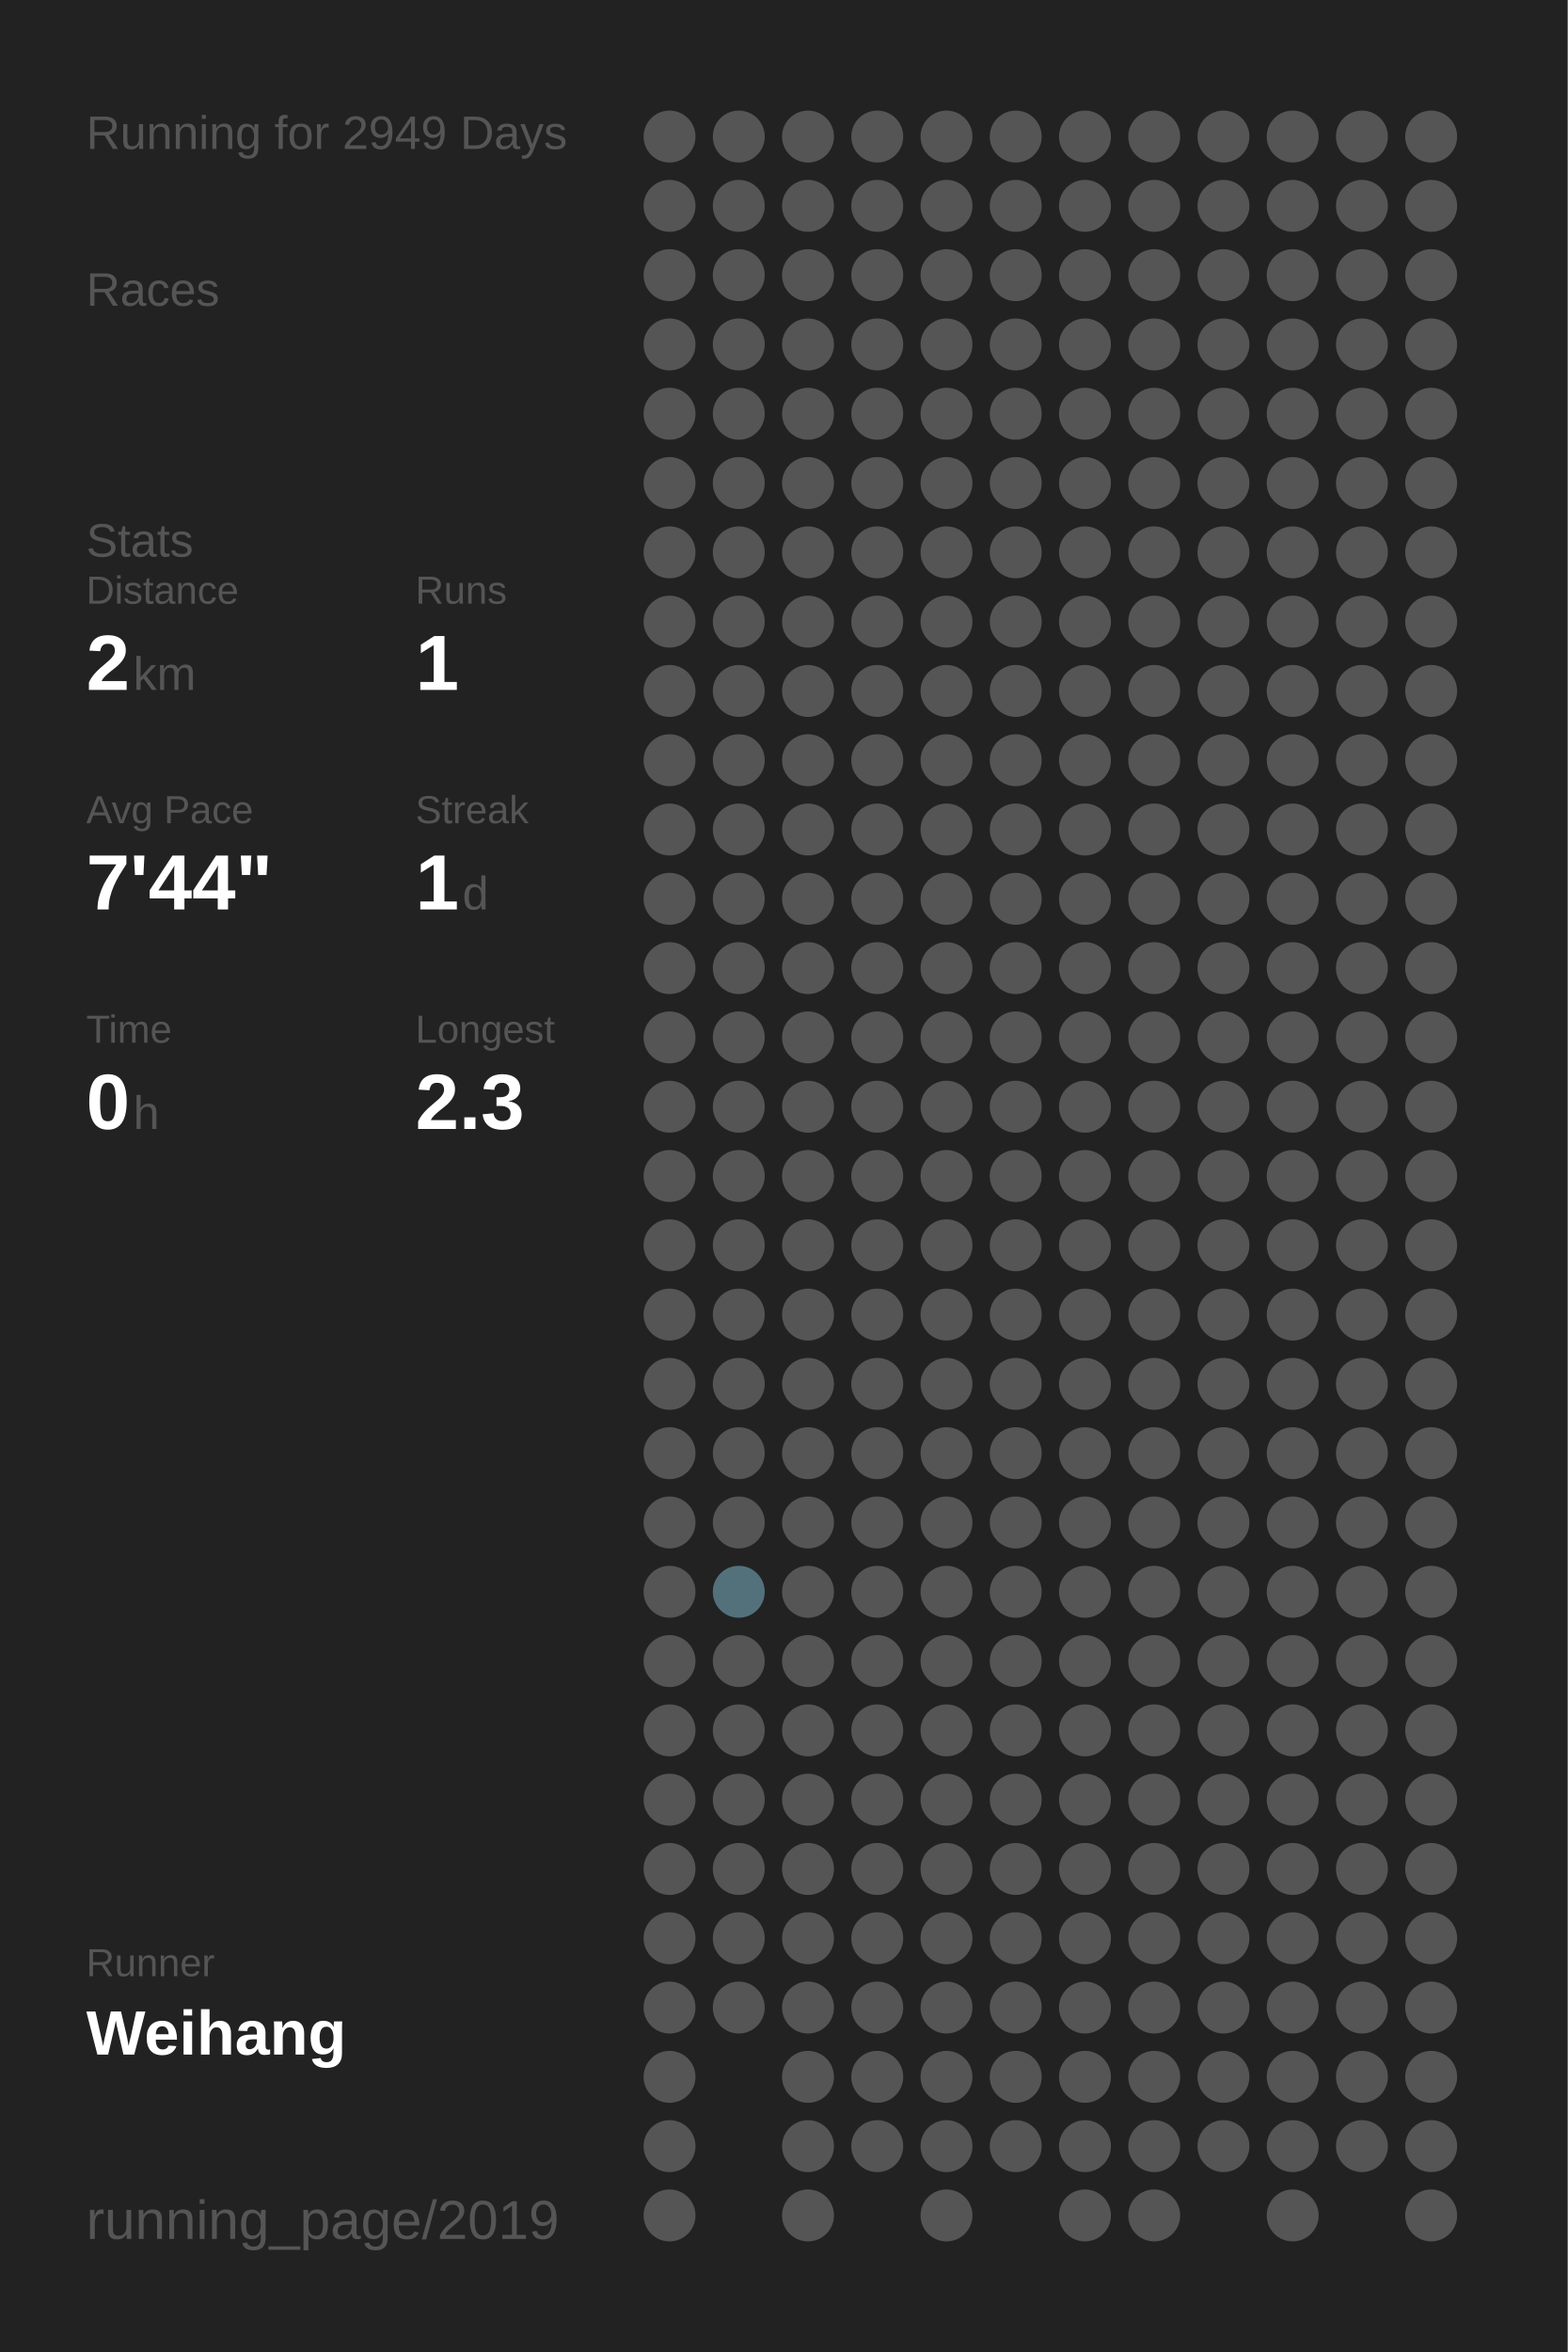
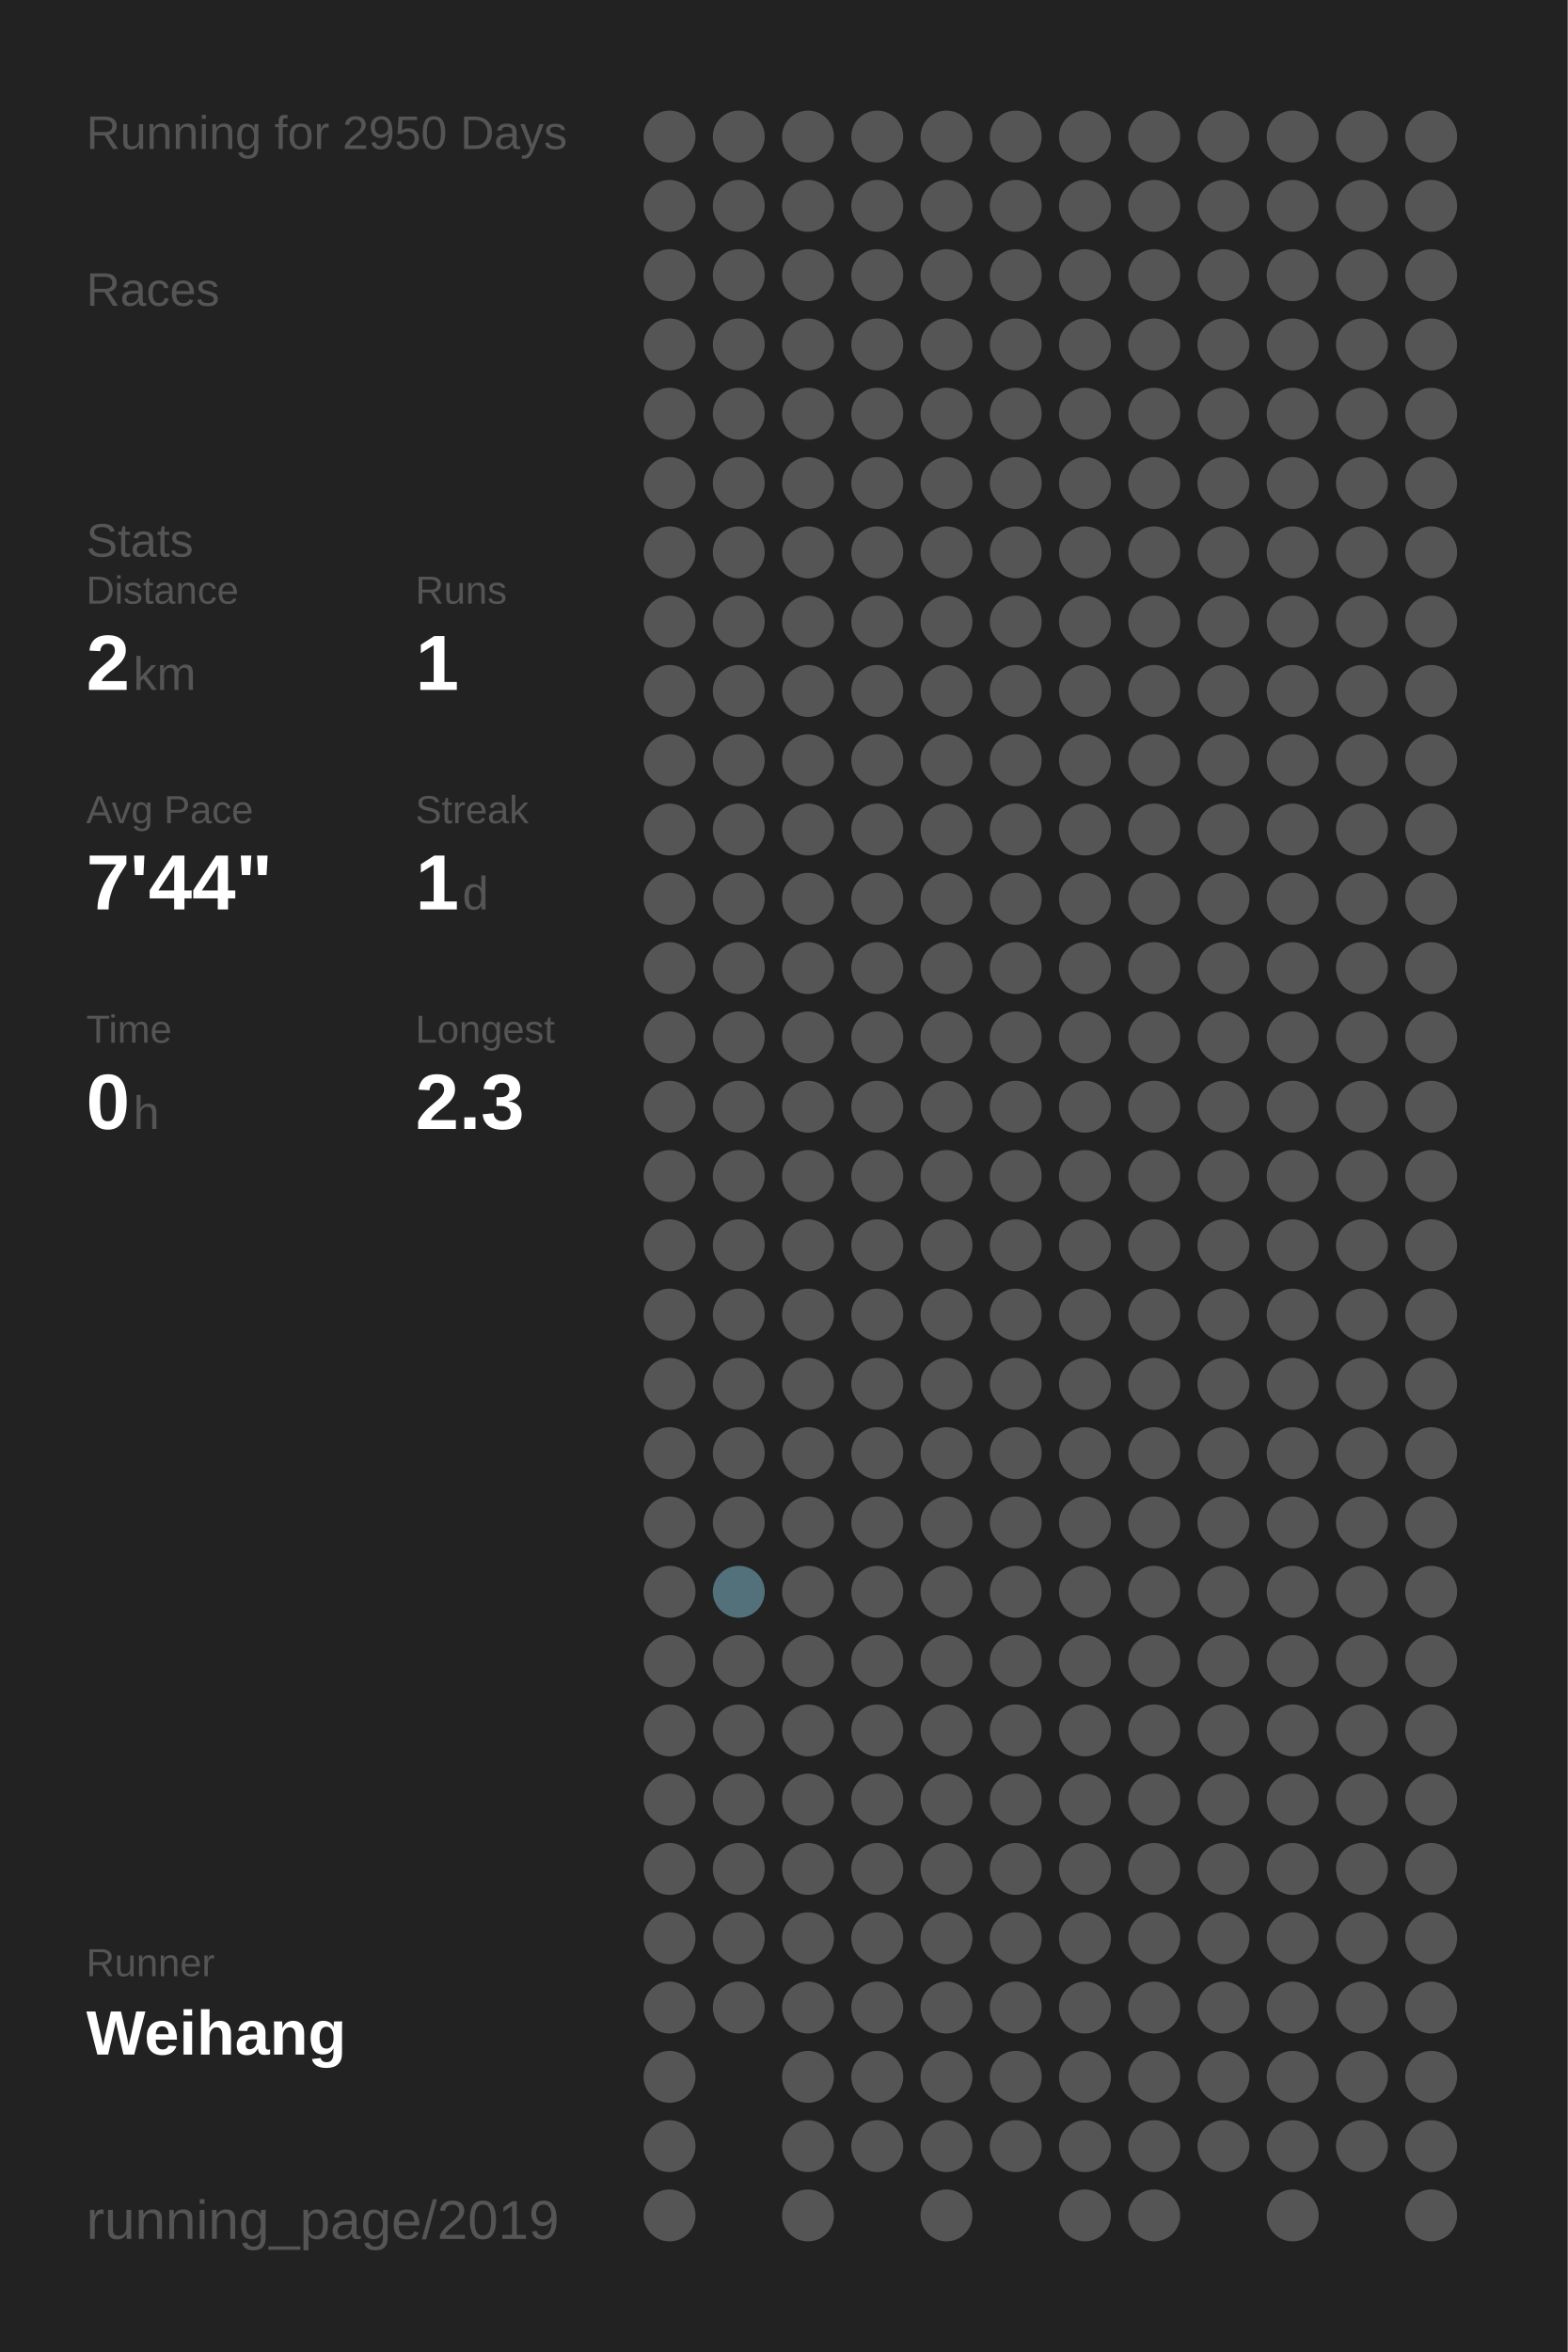
<svg xmlns="http://www.w3.org/2000/svg" baseProfile="full" height="300mm" version="1.1" viewBox="0,0,200,300" width="200mm">
  <defs />
  <rect fill="#222222" height="300" width="200" x="0" y="0" />
-   <text fill="#555555" style="font-size:6px; font-family:Arial;" x="11" y="19">Running for 2949 Days</text>
+   <text fill="#555555" style="font-size:6px; font-family:Arial;" x="11" y="19">Running for 2950 Days</text>
  <text fill="#555555" style="font-size:6px; font-family:Arial;" x="11" y="39">Races</text>
  <text fill="#555555" style="font-size:6px; font-family:Arial;" x="11" y="71">Stats</text>
  <text fill="#555555" style="font-size:5px; font-family:Arial;" x="11" y="77">Distance</text>
  <text fill="#FFFFFF" style="font-size:10px; font-family:Arial; font-weight:bold;" x="11" y="88">2</text>
  <text fill="#555555" style="font-size:6px; font-family:Arial;" x="17" y="88">km</text>
  <text fill="#555555" style="font-size:5px; font-family:Arial;" x="53" y="77">Runs</text>
  <text fill="#FFFFFF" style="font-size:10px; font-family:Arial; font-weight:bold;" x="53" y="88">1</text>
  <text fill="#555555" style="font-size:5px; font-family:Arial;" x="11" y="105">Avg Pace</text>
  <text fill="#FFFFFF" style="font-size:10px; font-family:Arial; font-weight:bold;" x="11" y="116">7'44"</text>
  <text fill="#555555" style="font-size:5px; font-family:Arial;" x="53" y="105">Streak</text>
  <text fill="#FFFFFF" style="font-size:10px; font-family:Arial; font-weight:bold;" x="53" y="116">1</text>
  <text fill="#555555" style="font-size:6px; font-family:Arial;" x="59" y="116">d</text>
  <text fill="#555555" style="font-size:5px; font-family:Arial;" x="11" y="133">Time</text>
  <text fill="#FFFFFF" style="font-size:10px; font-family:Arial; font-weight:bold;" x="11" y="144">0</text>
  <text fill="#555555" style="font-size:6px; font-family:Arial;" x="17" y="144">h</text>
  <text fill="#555555" style="font-size:5px; font-family:Arial;" x="53" y="133">Longest</text>
  <text fill="#FFFFFF" style="font-size:10px; font-family:Arial; font-weight:bold;" x="53" y="144">2.3</text>
  <text fill="#555555" style="font-size:5px; font-family:Arial;" x="11" y="252.065">Runner</text>
  <text fill="#FFFFFF" style="font-size:8px; font-family:Arial; font-weight:bold;" x="11" y="262.065">Weihang</text>
  <text fill="#555555" style="font-size:7px; font-family:Arial;" x="11" y="285.581">running_page/2019</text>
  <circle cx="85.417" cy="17.419" fill="#555555" r="3.312" />
  <circle cx="85.417" cy="26.258" fill="#555555" r="3.312" />
  <circle cx="85.417" cy="35.097" fill="#555555" r="3.312" />
  <circle cx="85.417" cy="43.935" fill="#555555" r="3.312" />
  <circle cx="85.417" cy="52.774" fill="#555555" r="3.312" />
  <circle cx="85.417" cy="61.613" fill="#555555" r="3.312" />
  <circle cx="85.417" cy="70.452" fill="#555555" r="3.312" />
  <circle cx="85.417" cy="79.29" fill="#555555" r="3.312" />
  <circle cx="85.417" cy="88.129" fill="#555555" r="3.312" />
  <circle cx="85.417" cy="96.968" fill="#555555" r="3.312" />
  <circle cx="85.417" cy="105.806" fill="#555555" r="3.312" />
  <circle cx="85.417" cy="114.645" fill="#555555" r="3.312" />
  <circle cx="85.417" cy="123.484" fill="#555555" r="3.312" />
  <circle cx="85.417" cy="132.323" fill="#555555" r="3.312" />
  <circle cx="85.417" cy="141.161" fill="#555555" r="3.312" />
  <circle cx="85.417" cy="150" fill="#555555" r="3.312" />
  <circle cx="85.417" cy="158.839" fill="#555555" r="3.312" />
  <circle cx="85.417" cy="167.677" fill="#555555" r="3.312" />
  <circle cx="85.417" cy="176.516" fill="#555555" r="3.312" />
  <circle cx="85.417" cy="185.355" fill="#555555" r="3.312" />
  <circle cx="85.417" cy="194.194" fill="#555555" r="3.312" />
  <circle cx="85.417" cy="203.032" fill="#555555" r="3.312" />
  <circle cx="85.417" cy="211.871" fill="#555555" r="3.312" />
  <circle cx="85.417" cy="220.71" fill="#555555" r="3.312" />
  <circle cx="85.417" cy="229.548" fill="#555555" r="3.312" />
  <circle cx="85.417" cy="238.387" fill="#555555" r="3.312" />
  <circle cx="85.417" cy="247.226" fill="#555555" r="3.312" />
  <circle cx="85.417" cy="256.065" fill="#555555" r="3.312" />
  <circle cx="85.417" cy="264.903" fill="#555555" r="3.312" />
  <circle cx="85.417" cy="273.742" fill="#555555" r="3.312" />
  <circle cx="85.417" cy="282.581" fill="#555555" r="3.312" />
  <circle cx="94.25" cy="17.419" fill="#555555" r="3.312" />
  <circle cx="94.25" cy="26.258" fill="#555555" r="3.312" />
  <circle cx="94.25" cy="35.097" fill="#555555" r="3.312" />
  <circle cx="94.25" cy="43.935" fill="#555555" r="3.312" />
  <circle cx="94.25" cy="52.774" fill="#555555" r="3.312" />
  <circle cx="94.25" cy="61.613" fill="#555555" r="3.312" />
  <circle cx="94.25" cy="70.452" fill="#555555" r="3.312" />
  <circle cx="94.25" cy="79.29" fill="#555555" r="3.312" />
  <circle cx="94.25" cy="88.129" fill="#555555" r="3.312" />
  <circle cx="94.25" cy="96.968" fill="#555555" r="3.312" />
  <circle cx="94.25" cy="105.806" fill="#555555" r="3.312" />
  <circle cx="94.25" cy="114.645" fill="#555555" r="3.312" />
  <circle cx="94.25" cy="123.484" fill="#555555" r="3.312" />
  <circle cx="94.25" cy="132.323" fill="#555555" r="3.312" />
  <circle cx="94.25" cy="141.161" fill="#555555" r="3.312" />
  <circle cx="94.25" cy="150" fill="#555555" r="3.312" />
  <circle cx="94.25" cy="158.839" fill="#555555" r="3.312" />
  <circle cx="94.25" cy="167.677" fill="#555555" r="3.312" />
  <circle cx="94.25" cy="176.516" fill="#555555" r="3.312" />
  <circle cx="94.25" cy="185.355" fill="#555555" r="3.312" />
  <circle cx="94.25" cy="194.194" fill="#555555" r="3.312" />
  <circle cx="94.25" cy="203.032" fill="#53717b" r="3.312" />
  <circle cx="94.25" cy="211.871" fill="#555555" r="3.312" />
  <circle cx="94.25" cy="220.71" fill="#555555" r="3.312" />
  <circle cx="94.25" cy="229.548" fill="#555555" r="3.312" />
  <circle cx="94.25" cy="238.387" fill="#555555" r="3.312" />
  <circle cx="94.25" cy="247.226" fill="#555555" r="3.312" />
  <circle cx="94.25" cy="256.065" fill="#555555" r="3.312" />
  <circle cx="103.083" cy="17.419" fill="#555555" r="3.312" />
  <circle cx="103.083" cy="26.258" fill="#555555" r="3.312" />
  <circle cx="103.083" cy="35.097" fill="#555555" r="3.312" />
  <circle cx="103.083" cy="43.935" fill="#555555" r="3.312" />
  <circle cx="103.083" cy="52.774" fill="#555555" r="3.312" />
  <circle cx="103.083" cy="61.613" fill="#555555" r="3.312" />
  <circle cx="103.083" cy="70.452" fill="#555555" r="3.312" />
  <circle cx="103.083" cy="79.29" fill="#555555" r="3.312" />
  <circle cx="103.083" cy="88.129" fill="#555555" r="3.312" />
  <circle cx="103.083" cy="96.968" fill="#555555" r="3.312" />
  <circle cx="103.083" cy="105.806" fill="#555555" r="3.312" />
  <circle cx="103.083" cy="114.645" fill="#555555" r="3.312" />
  <circle cx="103.083" cy="123.484" fill="#555555" r="3.312" />
  <circle cx="103.083" cy="132.323" fill="#555555" r="3.312" />
  <circle cx="103.083" cy="141.161" fill="#555555" r="3.312" />
  <circle cx="103.083" cy="150" fill="#555555" r="3.312" />
  <circle cx="103.083" cy="158.839" fill="#555555" r="3.312" />
  <circle cx="103.083" cy="167.677" fill="#555555" r="3.312" />
  <circle cx="103.083" cy="176.516" fill="#555555" r="3.312" />
  <circle cx="103.083" cy="185.355" fill="#555555" r="3.312" />
  <circle cx="103.083" cy="194.194" fill="#555555" r="3.312" />
  <circle cx="103.083" cy="203.032" fill="#555555" r="3.312" />
  <circle cx="103.083" cy="211.871" fill="#555555" r="3.312" />
  <circle cx="103.083" cy="220.71" fill="#555555" r="3.312" />
  <circle cx="103.083" cy="229.548" fill="#555555" r="3.312" />
  <circle cx="103.083" cy="238.387" fill="#555555" r="3.312" />
  <circle cx="103.083" cy="247.226" fill="#555555" r="3.312" />
  <circle cx="103.083" cy="256.065" fill="#555555" r="3.312" />
  <circle cx="103.083" cy="264.903" fill="#555555" r="3.312" />
  <circle cx="103.083" cy="273.742" fill="#555555" r="3.312" />
  <circle cx="103.083" cy="282.581" fill="#555555" r="3.312" />
  <circle cx="111.917" cy="17.419" fill="#555555" r="3.312" />
  <circle cx="111.917" cy="26.258" fill="#555555" r="3.312" />
  <circle cx="111.917" cy="35.097" fill="#555555" r="3.312" />
  <circle cx="111.917" cy="43.935" fill="#555555" r="3.312" />
  <circle cx="111.917" cy="52.774" fill="#555555" r="3.312" />
  <circle cx="111.917" cy="61.613" fill="#555555" r="3.312" />
  <circle cx="111.917" cy="70.452" fill="#555555" r="3.312" />
  <circle cx="111.917" cy="79.29" fill="#555555" r="3.312" />
  <circle cx="111.917" cy="88.129" fill="#555555" r="3.312" />
  <circle cx="111.917" cy="96.968" fill="#555555" r="3.312" />
  <circle cx="111.917" cy="105.806" fill="#555555" r="3.312" />
  <circle cx="111.917" cy="114.645" fill="#555555" r="3.312" />
  <circle cx="111.917" cy="123.484" fill="#555555" r="3.312" />
  <circle cx="111.917" cy="132.323" fill="#555555" r="3.312" />
  <circle cx="111.917" cy="141.161" fill="#555555" r="3.312" />
  <circle cx="111.917" cy="150" fill="#555555" r="3.312" />
  <circle cx="111.917" cy="158.839" fill="#555555" r="3.312" />
  <circle cx="111.917" cy="167.677" fill="#555555" r="3.312" />
  <circle cx="111.917" cy="176.516" fill="#555555" r="3.312" />
  <circle cx="111.917" cy="185.355" fill="#555555" r="3.312" />
  <circle cx="111.917" cy="194.194" fill="#555555" r="3.312" />
  <circle cx="111.917" cy="203.032" fill="#555555" r="3.312" />
  <circle cx="111.917" cy="211.871" fill="#555555" r="3.312" />
  <circle cx="111.917" cy="220.71" fill="#555555" r="3.312" />
  <circle cx="111.917" cy="229.548" fill="#555555" r="3.312" />
  <circle cx="111.917" cy="238.387" fill="#555555" r="3.312" />
  <circle cx="111.917" cy="247.226" fill="#555555" r="3.312" />
  <circle cx="111.917" cy="256.065" fill="#555555" r="3.312" />
  <circle cx="111.917" cy="264.903" fill="#555555" r="3.312" />
  <circle cx="111.917" cy="273.742" fill="#555555" r="3.312" />
  <circle cx="120.75" cy="17.419" fill="#555555" r="3.312" />
  <circle cx="120.75" cy="26.258" fill="#555555" r="3.312" />
  <circle cx="120.75" cy="35.097" fill="#555555" r="3.312" />
  <circle cx="120.75" cy="43.935" fill="#555555" r="3.312" />
  <circle cx="120.75" cy="52.774" fill="#555555" r="3.312" />
  <circle cx="120.75" cy="61.613" fill="#555555" r="3.312" />
  <circle cx="120.75" cy="70.452" fill="#555555" r="3.312" />
  <circle cx="120.75" cy="79.29" fill="#555555" r="3.312" />
  <circle cx="120.75" cy="88.129" fill="#555555" r="3.312" />
  <circle cx="120.75" cy="96.968" fill="#555555" r="3.312" />
  <circle cx="120.75" cy="105.806" fill="#555555" r="3.312" />
  <circle cx="120.75" cy="114.645" fill="#555555" r="3.312" />
  <circle cx="120.75" cy="123.484" fill="#555555" r="3.312" />
  <circle cx="120.75" cy="132.323" fill="#555555" r="3.312" />
  <circle cx="120.75" cy="141.161" fill="#555555" r="3.312" />
  <circle cx="120.75" cy="150" fill="#555555" r="3.312" />
  <circle cx="120.75" cy="158.839" fill="#555555" r="3.312" />
  <circle cx="120.75" cy="167.677" fill="#555555" r="3.312" />
  <circle cx="120.75" cy="176.516" fill="#555555" r="3.312" />
  <circle cx="120.75" cy="185.355" fill="#555555" r="3.312" />
  <circle cx="120.75" cy="194.194" fill="#555555" r="3.312" />
  <circle cx="120.75" cy="203.032" fill="#555555" r="3.312" />
  <circle cx="120.75" cy="211.871" fill="#555555" r="3.312" />
  <circle cx="120.75" cy="220.71" fill="#555555" r="3.312" />
  <circle cx="120.75" cy="229.548" fill="#555555" r="3.312" />
  <circle cx="120.75" cy="238.387" fill="#555555" r="3.312" />
  <circle cx="120.75" cy="247.226" fill="#555555" r="3.312" />
  <circle cx="120.75" cy="256.065" fill="#555555" r="3.312" />
  <circle cx="120.75" cy="264.903" fill="#555555" r="3.312" />
  <circle cx="120.75" cy="273.742" fill="#555555" r="3.312" />
  <circle cx="120.75" cy="282.581" fill="#555555" r="3.312" />
  <circle cx="129.583" cy="17.419" fill="#555555" r="3.312" />
  <circle cx="129.583" cy="26.258" fill="#555555" r="3.312" />
  <circle cx="129.583" cy="35.097" fill="#555555" r="3.312" />
  <circle cx="129.583" cy="43.935" fill="#555555" r="3.312" />
  <circle cx="129.583" cy="52.774" fill="#555555" r="3.312" />
  <circle cx="129.583" cy="61.613" fill="#555555" r="3.312" />
  <circle cx="129.583" cy="70.452" fill="#555555" r="3.312" />
  <circle cx="129.583" cy="79.29" fill="#555555" r="3.312" />
  <circle cx="129.583" cy="88.129" fill="#555555" r="3.312" />
  <circle cx="129.583" cy="96.968" fill="#555555" r="3.312" />
  <circle cx="129.583" cy="105.806" fill="#555555" r="3.312" />
  <circle cx="129.583" cy="114.645" fill="#555555" r="3.312" />
  <circle cx="129.583" cy="123.484" fill="#555555" r="3.312" />
  <circle cx="129.583" cy="132.323" fill="#555555" r="3.312" />
  <circle cx="129.583" cy="141.161" fill="#555555" r="3.312" />
  <circle cx="129.583" cy="150" fill="#555555" r="3.312" />
  <circle cx="129.583" cy="158.839" fill="#555555" r="3.312" />
  <circle cx="129.583" cy="167.677" fill="#555555" r="3.312" />
  <circle cx="129.583" cy="176.516" fill="#555555" r="3.312" />
  <circle cx="129.583" cy="185.355" fill="#555555" r="3.312" />
  <circle cx="129.583" cy="194.194" fill="#555555" r="3.312" />
  <circle cx="129.583" cy="203.032" fill="#555555" r="3.312" />
  <circle cx="129.583" cy="211.871" fill="#555555" r="3.312" />
  <circle cx="129.583" cy="220.71" fill="#555555" r="3.312" />
  <circle cx="129.583" cy="229.548" fill="#555555" r="3.312" />
  <circle cx="129.583" cy="238.387" fill="#555555" r="3.312" />
  <circle cx="129.583" cy="247.226" fill="#555555" r="3.312" />
  <circle cx="129.583" cy="256.065" fill="#555555" r="3.312" />
  <circle cx="129.583" cy="264.903" fill="#555555" r="3.312" />
  <circle cx="129.583" cy="273.742" fill="#555555" r="3.312" />
  <circle cx="138.417" cy="17.419" fill="#555555" r="3.312" />
  <circle cx="138.417" cy="26.258" fill="#555555" r="3.312" />
  <circle cx="138.417" cy="35.097" fill="#555555" r="3.312" />
  <circle cx="138.417" cy="43.935" fill="#555555" r="3.312" />
  <circle cx="138.417" cy="52.774" fill="#555555" r="3.312" />
  <circle cx="138.417" cy="61.613" fill="#555555" r="3.312" />
  <circle cx="138.417" cy="70.452" fill="#555555" r="3.312" />
  <circle cx="138.417" cy="79.29" fill="#555555" r="3.312" />
  <circle cx="138.417" cy="88.129" fill="#555555" r="3.312" />
  <circle cx="138.417" cy="96.968" fill="#555555" r="3.312" />
  <circle cx="138.417" cy="105.806" fill="#555555" r="3.312" />
  <circle cx="138.417" cy="114.645" fill="#555555" r="3.312" />
  <circle cx="138.417" cy="123.484" fill="#555555" r="3.312" />
  <circle cx="138.417" cy="132.323" fill="#555555" r="3.312" />
  <circle cx="138.417" cy="141.161" fill="#555555" r="3.312" />
  <circle cx="138.417" cy="150" fill="#555555" r="3.312" />
  <circle cx="138.417" cy="158.839" fill="#555555" r="3.312" />
  <circle cx="138.417" cy="167.677" fill="#555555" r="3.312" />
  <circle cx="138.417" cy="176.516" fill="#555555" r="3.312" />
  <circle cx="138.417" cy="185.355" fill="#555555" r="3.312" />
  <circle cx="138.417" cy="194.194" fill="#555555" r="3.312" />
  <circle cx="138.417" cy="203.032" fill="#555555" r="3.312" />
  <circle cx="138.417" cy="211.871" fill="#555555" r="3.312" />
  <circle cx="138.417" cy="220.71" fill="#555555" r="3.312" />
  <circle cx="138.417" cy="229.548" fill="#555555" r="3.312" />
  <circle cx="138.417" cy="238.387" fill="#555555" r="3.312" />
  <circle cx="138.417" cy="247.226" fill="#555555" r="3.312" />
  <circle cx="138.417" cy="256.065" fill="#555555" r="3.312" />
  <circle cx="138.417" cy="264.903" fill="#555555" r="3.312" />
  <circle cx="138.417" cy="273.742" fill="#555555" r="3.312" />
  <circle cx="138.417" cy="282.581" fill="#555555" r="3.312" />
  <circle cx="147.25" cy="17.419" fill="#555555" r="3.312" />
  <circle cx="147.25" cy="26.258" fill="#555555" r="3.312" />
  <circle cx="147.25" cy="35.097" fill="#555555" r="3.312" />
  <circle cx="147.25" cy="43.935" fill="#555555" r="3.312" />
  <circle cx="147.25" cy="52.774" fill="#555555" r="3.312" />
  <circle cx="147.25" cy="61.613" fill="#555555" r="3.312" />
  <circle cx="147.25" cy="70.452" fill="#555555" r="3.312" />
  <circle cx="147.25" cy="79.29" fill="#555555" r="3.312" />
  <circle cx="147.25" cy="88.129" fill="#555555" r="3.312" />
  <circle cx="147.25" cy="96.968" fill="#555555" r="3.312" />
  <circle cx="147.25" cy="105.806" fill="#555555" r="3.312" />
  <circle cx="147.25" cy="114.645" fill="#555555" r="3.312" />
  <circle cx="147.25" cy="123.484" fill="#555555" r="3.312" />
  <circle cx="147.25" cy="132.323" fill="#555555" r="3.312" />
  <circle cx="147.25" cy="141.161" fill="#555555" r="3.312" />
  <circle cx="147.25" cy="150" fill="#555555" r="3.312" />
  <circle cx="147.25" cy="158.839" fill="#555555" r="3.312" />
  <circle cx="147.25" cy="167.677" fill="#555555" r="3.312" />
  <circle cx="147.25" cy="176.516" fill="#555555" r="3.312" />
  <circle cx="147.25" cy="185.355" fill="#555555" r="3.312" />
  <circle cx="147.25" cy="194.194" fill="#555555" r="3.312" />
  <circle cx="147.25" cy="203.032" fill="#555555" r="3.312" />
  <circle cx="147.25" cy="211.871" fill="#555555" r="3.312" />
  <circle cx="147.25" cy="220.71" fill="#555555" r="3.312" />
  <circle cx="147.25" cy="229.548" fill="#555555" r="3.312" />
  <circle cx="147.25" cy="238.387" fill="#555555" r="3.312" />
  <circle cx="147.25" cy="247.226" fill="#555555" r="3.312" />
  <circle cx="147.25" cy="256.065" fill="#555555" r="3.312" />
  <circle cx="147.25" cy="264.903" fill="#555555" r="3.312" />
  <circle cx="147.25" cy="273.742" fill="#555555" r="3.312" />
  <circle cx="147.25" cy="282.581" fill="#555555" r="3.312" />
  <circle cx="156.083" cy="17.419" fill="#555555" r="3.312" />
  <circle cx="156.083" cy="26.258" fill="#555555" r="3.312" />
  <circle cx="156.083" cy="35.097" fill="#555555" r="3.312" />
  <circle cx="156.083" cy="43.935" fill="#555555" r="3.312" />
  <circle cx="156.083" cy="52.774" fill="#555555" r="3.312" />
  <circle cx="156.083" cy="61.613" fill="#555555" r="3.312" />
  <circle cx="156.083" cy="70.452" fill="#555555" r="3.312" />
  <circle cx="156.083" cy="79.29" fill="#555555" r="3.312" />
  <circle cx="156.083" cy="88.129" fill="#555555" r="3.312" />
  <circle cx="156.083" cy="96.968" fill="#555555" r="3.312" />
  <circle cx="156.083" cy="105.806" fill="#555555" r="3.312" />
  <circle cx="156.083" cy="114.645" fill="#555555" r="3.312" />
  <circle cx="156.083" cy="123.484" fill="#555555" r="3.312" />
  <circle cx="156.083" cy="132.323" fill="#555555" r="3.312" />
  <circle cx="156.083" cy="141.161" fill="#555555" r="3.312" />
  <circle cx="156.083" cy="150" fill="#555555" r="3.312" />
  <circle cx="156.083" cy="158.839" fill="#555555" r="3.312" />
  <circle cx="156.083" cy="167.677" fill="#555555" r="3.312" />
  <circle cx="156.083" cy="176.516" fill="#555555" r="3.312" />
  <circle cx="156.083" cy="185.355" fill="#555555" r="3.312" />
  <circle cx="156.083" cy="194.194" fill="#555555" r="3.312" />
  <circle cx="156.083" cy="203.032" fill="#555555" r="3.312" />
  <circle cx="156.083" cy="211.871" fill="#555555" r="3.312" />
  <circle cx="156.083" cy="220.71" fill="#555555" r="3.312" />
  <circle cx="156.083" cy="229.548" fill="#555555" r="3.312" />
  <circle cx="156.083" cy="238.387" fill="#555555" r="3.312" />
  <circle cx="156.083" cy="247.226" fill="#555555" r="3.312" />
  <circle cx="156.083" cy="256.065" fill="#555555" r="3.312" />
  <circle cx="156.083" cy="264.903" fill="#555555" r="3.312" />
  <circle cx="156.083" cy="273.742" fill="#555555" r="3.312" />
  <circle cx="164.917" cy="17.419" fill="#555555" r="3.312" />
  <circle cx="164.917" cy="26.258" fill="#555555" r="3.312" />
  <circle cx="164.917" cy="35.097" fill="#555555" r="3.312" />
  <circle cx="164.917" cy="43.935" fill="#555555" r="3.312" />
  <circle cx="164.917" cy="52.774" fill="#555555" r="3.312" />
  <circle cx="164.917" cy="61.613" fill="#555555" r="3.312" />
  <circle cx="164.917" cy="70.452" fill="#555555" r="3.312" />
  <circle cx="164.917" cy="79.29" fill="#555555" r="3.312" />
  <circle cx="164.917" cy="88.129" fill="#555555" r="3.312" />
  <circle cx="164.917" cy="96.968" fill="#555555" r="3.312" />
  <circle cx="164.917" cy="105.806" fill="#555555" r="3.312" />
  <circle cx="164.917" cy="114.645" fill="#555555" r="3.312" />
  <circle cx="164.917" cy="123.484" fill="#555555" r="3.312" />
  <circle cx="164.917" cy="132.323" fill="#555555" r="3.312" />
  <circle cx="164.917" cy="141.161" fill="#555555" r="3.312" />
  <circle cx="164.917" cy="150" fill="#555555" r="3.312" />
  <circle cx="164.917" cy="158.839" fill="#555555" r="3.312" />
  <circle cx="164.917" cy="167.677" fill="#555555" r="3.312" />
  <circle cx="164.917" cy="176.516" fill="#555555" r="3.312" />
  <circle cx="164.917" cy="185.355" fill="#555555" r="3.312" />
  <circle cx="164.917" cy="194.194" fill="#555555" r="3.312" />
  <circle cx="164.917" cy="203.032" fill="#555555" r="3.312" />
  <circle cx="164.917" cy="211.871" fill="#555555" r="3.312" />
  <circle cx="164.917" cy="220.71" fill="#555555" r="3.312" />
  <circle cx="164.917" cy="229.548" fill="#555555" r="3.312" />
  <circle cx="164.917" cy="238.387" fill="#555555" r="3.312" />
  <circle cx="164.917" cy="247.226" fill="#555555" r="3.312" />
  <circle cx="164.917" cy="256.065" fill="#555555" r="3.312" />
  <circle cx="164.917" cy="264.903" fill="#555555" r="3.312" />
  <circle cx="164.917" cy="273.742" fill="#555555" r="3.312" />
  <circle cx="164.917" cy="282.581" fill="#555555" r="3.312" />
  <circle cx="173.75" cy="17.419" fill="#555555" r="3.312" />
  <circle cx="173.75" cy="26.258" fill="#555555" r="3.312" />
  <circle cx="173.75" cy="35.097" fill="#555555" r="3.312" />
  <circle cx="173.75" cy="43.935" fill="#555555" r="3.312" />
  <circle cx="173.75" cy="52.774" fill="#555555" r="3.312" />
  <circle cx="173.75" cy="61.613" fill="#555555" r="3.312" />
  <circle cx="173.75" cy="70.452" fill="#555555" r="3.312" />
  <circle cx="173.75" cy="79.29" fill="#555555" r="3.312" />
  <circle cx="173.75" cy="88.129" fill="#555555" r="3.312" />
  <circle cx="173.75" cy="96.968" fill="#555555" r="3.312" />
  <circle cx="173.75" cy="105.806" fill="#555555" r="3.312" />
  <circle cx="173.75" cy="114.645" fill="#555555" r="3.312" />
  <circle cx="173.75" cy="123.484" fill="#555555" r="3.312" />
  <circle cx="173.75" cy="132.323" fill="#555555" r="3.312" />
  <circle cx="173.75" cy="141.161" fill="#555555" r="3.312" />
  <circle cx="173.75" cy="150" fill="#555555" r="3.312" />
  <circle cx="173.75" cy="158.839" fill="#555555" r="3.312" />
  <circle cx="173.75" cy="167.677" fill="#555555" r="3.312" />
  <circle cx="173.75" cy="176.516" fill="#555555" r="3.312" />
  <circle cx="173.75" cy="185.355" fill="#555555" r="3.312" />
  <circle cx="173.75" cy="194.194" fill="#555555" r="3.312" />
  <circle cx="173.75" cy="203.032" fill="#555555" r="3.312" />
  <circle cx="173.75" cy="211.871" fill="#555555" r="3.312" />
  <circle cx="173.75" cy="220.71" fill="#555555" r="3.312" />
  <circle cx="173.75" cy="229.548" fill="#555555" r="3.312" />
  <circle cx="173.75" cy="238.387" fill="#555555" r="3.312" />
  <circle cx="173.75" cy="247.226" fill="#555555" r="3.312" />
  <circle cx="173.75" cy="256.065" fill="#555555" r="3.312" />
  <circle cx="173.75" cy="264.903" fill="#555555" r="3.312" />
  <circle cx="173.75" cy="273.742" fill="#555555" r="3.312" />
  <circle cx="182.583" cy="17.419" fill="#555555" r="3.312" />
  <circle cx="182.583" cy="26.258" fill="#555555" r="3.312" />
  <circle cx="182.583" cy="35.097" fill="#555555" r="3.312" />
  <circle cx="182.583" cy="43.935" fill="#555555" r="3.312" />
  <circle cx="182.583" cy="52.774" fill="#555555" r="3.312" />
  <circle cx="182.583" cy="61.613" fill="#555555" r="3.312" />
  <circle cx="182.583" cy="70.452" fill="#555555" r="3.312" />
  <circle cx="182.583" cy="79.29" fill="#555555" r="3.312" />
  <circle cx="182.583" cy="88.129" fill="#555555" r="3.312" />
  <circle cx="182.583" cy="96.968" fill="#555555" r="3.312" />
  <circle cx="182.583" cy="105.806" fill="#555555" r="3.312" />
  <circle cx="182.583" cy="114.645" fill="#555555" r="3.312" />
  <circle cx="182.583" cy="123.484" fill="#555555" r="3.312" />
  <circle cx="182.583" cy="132.323" fill="#555555" r="3.312" />
  <circle cx="182.583" cy="141.161" fill="#555555" r="3.312" />
  <circle cx="182.583" cy="150" fill="#555555" r="3.312" />
  <circle cx="182.583" cy="158.839" fill="#555555" r="3.312" />
  <circle cx="182.583" cy="167.677" fill="#555555" r="3.312" />
  <circle cx="182.583" cy="176.516" fill="#555555" r="3.312" />
  <circle cx="182.583" cy="185.355" fill="#555555" r="3.312" />
  <circle cx="182.583" cy="194.194" fill="#555555" r="3.312" />
  <circle cx="182.583" cy="203.032" fill="#555555" r="3.312" />
  <circle cx="182.583" cy="211.871" fill="#555555" r="3.312" />
  <circle cx="182.583" cy="220.71" fill="#555555" r="3.312" />
  <circle cx="182.583" cy="229.548" fill="#555555" r="3.312" />
  <circle cx="182.583" cy="238.387" fill="#555555" r="3.312" />
  <circle cx="182.583" cy="247.226" fill="#555555" r="3.312" />
  <circle cx="182.583" cy="256.065" fill="#555555" r="3.312" />
  <circle cx="182.583" cy="264.903" fill="#555555" r="3.312" />
  <circle cx="182.583" cy="273.742" fill="#555555" r="3.312" />
  <circle cx="182.583" cy="282.581" fill="#555555" r="3.312" />
</svg>
